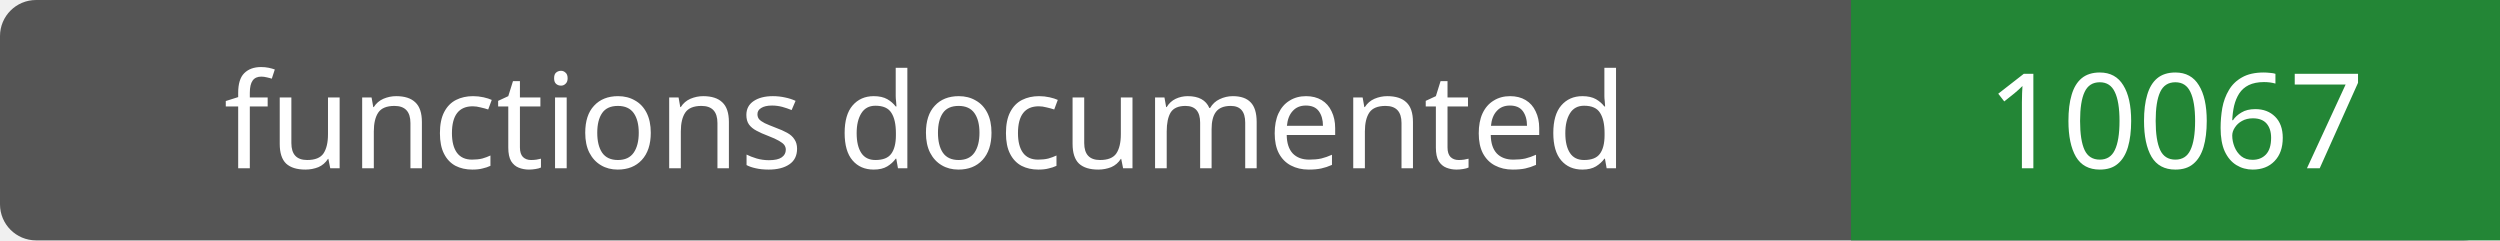
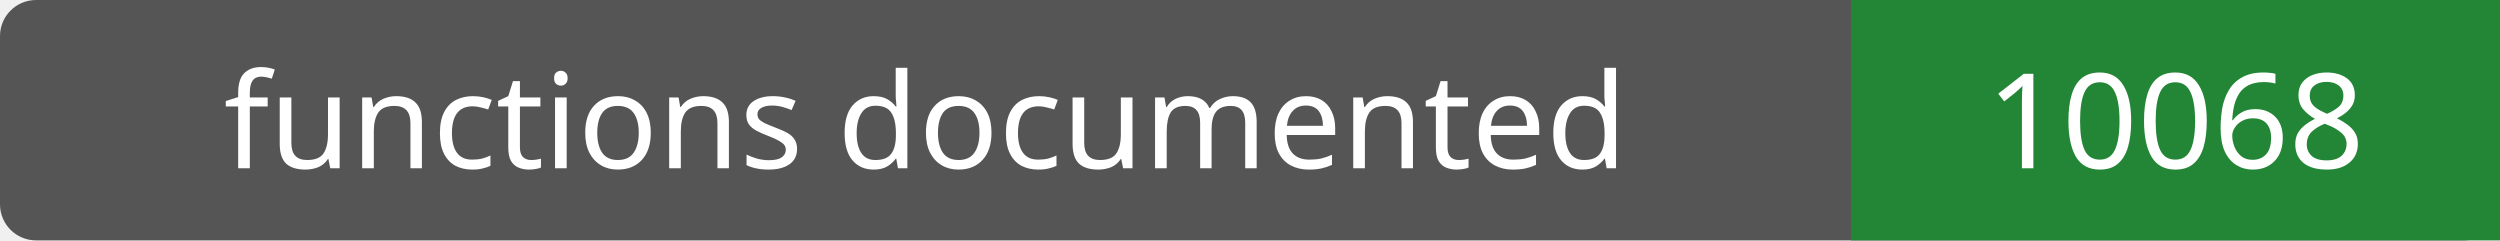
- <svg xmlns="http://www.w3.org/2000/svg" width="208" height="20" role="img" aria-label="functions documented: 10067">
+ <svg xmlns="http://www.w3.org/2000/svg" width="208" height="20" role="img" aria-label="functions documented: 10068">
  <rect width="208" height="20" rx="3" fill="#555" />
  <path fill="#238636" d="M154 0h54v20H154z" />
  <g fill="#fff" text-anchor="middle" font-family="Verdana,sans-serif" font-size="11">
    <text x="77.0" y="14">functions documented</text>
-     <text x="181.0" y="14">10067</text>
+     <text x="181.0" y="14">10068</text>
  </g>
</svg>
